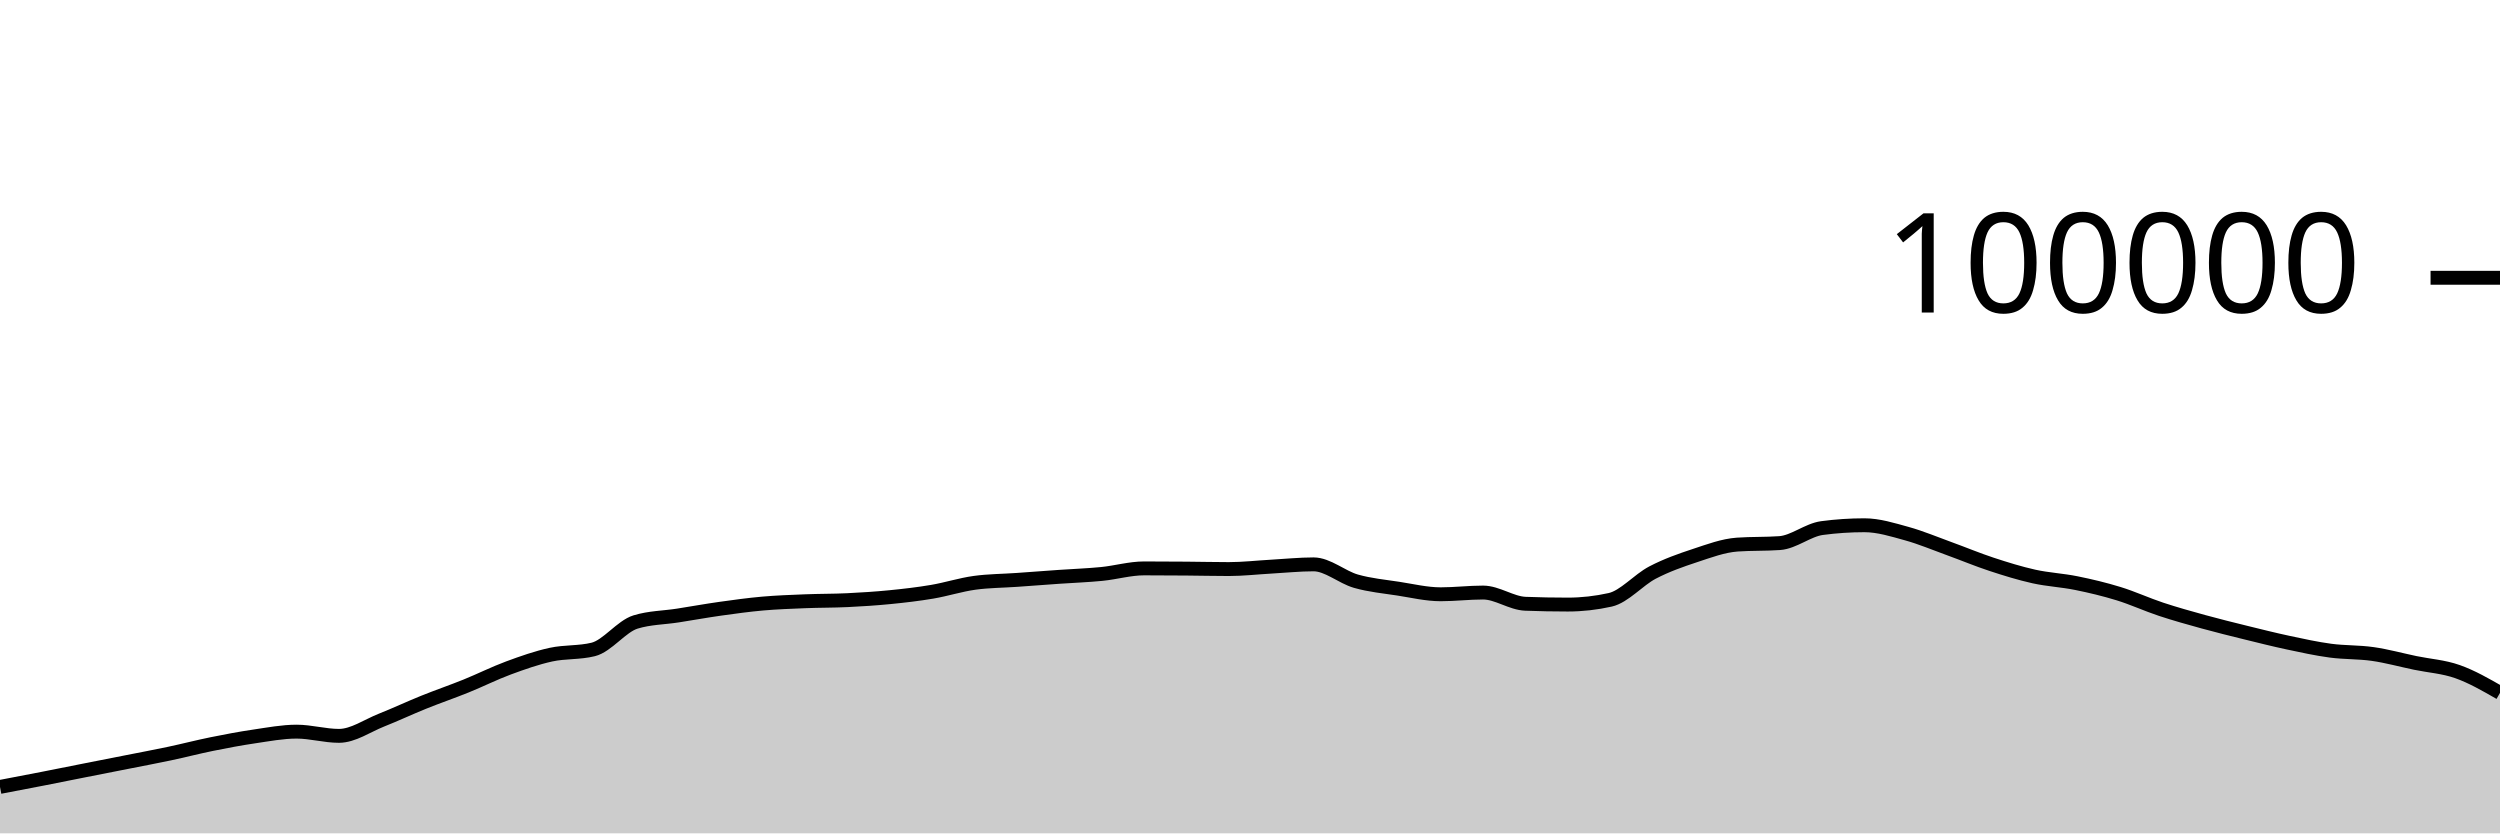
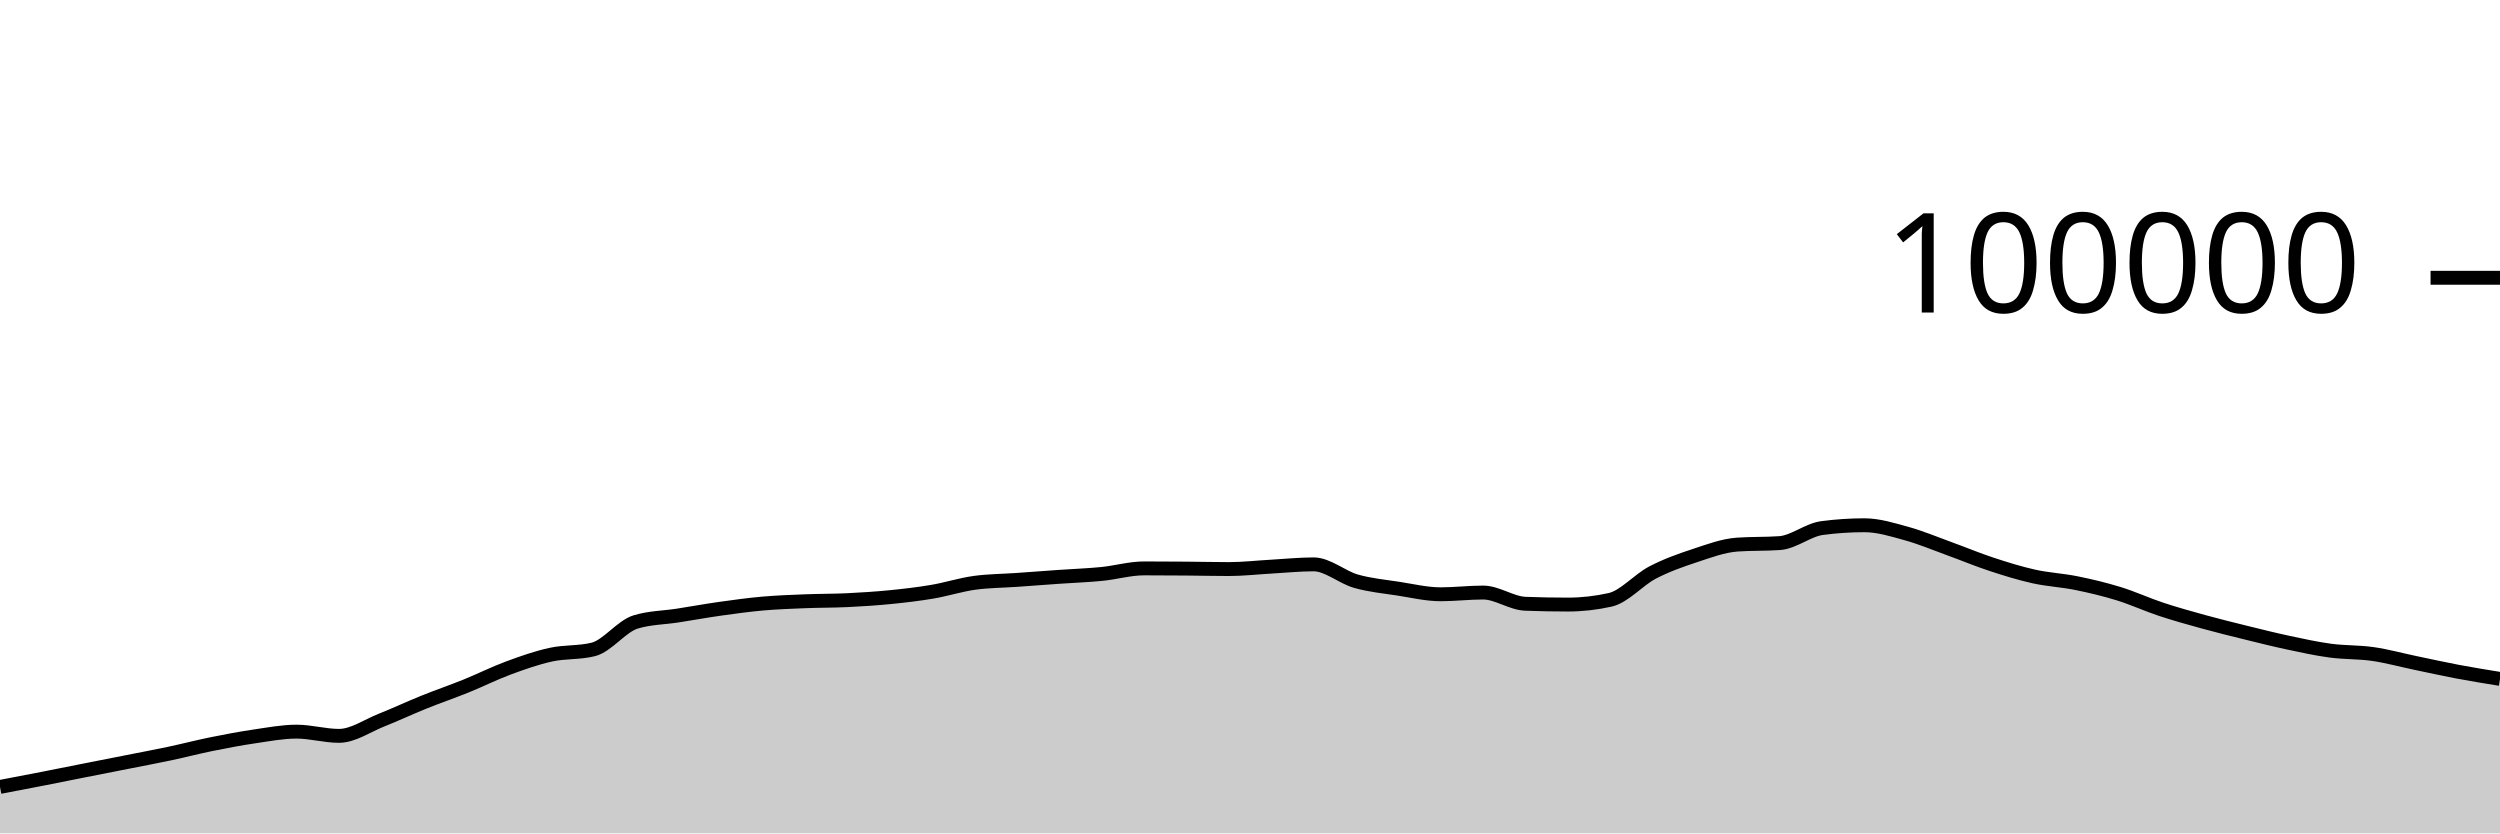
<svg xmlns="http://www.w3.org/2000/svg" viewBox="0 0 180 60">
  <g transform="translate(0,20)">
-     <path class="area" fill="rgba(0, 0, 0, 0.2)" d="M0,36.658C1.017,36.464,2.034,36.27,3.051,36.072C4.068,35.873,5.085,35.667,6.102,35.466C7.119,35.265,8.136,35.066,9.153,34.865C10.169,34.664,11.186,34.474,12.203,34.259C13.22,34.043,14.237,33.778,15.254,33.572C16.271,33.366,17.288,33.173,18.305,33.024C19.322,32.875,20.339,32.678,21.356,32.678C22.373,32.678,23.39,32.982,24.407,32.982C25.424,32.982,26.441,32.256,27.458,31.852C28.475,31.449,29.492,30.97,30.508,30.56C31.525,30.15,32.542,29.803,33.559,29.392C34.576,28.981,35.593,28.469,36.61,28.093C37.627,27.717,38.644,27.359,39.661,27.136C40.678,26.914,41.695,27.011,42.712,26.76C43.729,26.508,44.746,25.092,45.763,24.782C46.78,24.471,47.797,24.475,48.814,24.316C49.831,24.157,50.847,23.972,51.864,23.829C52.881,23.686,53.898,23.546,54.915,23.456C55.932,23.367,56.949,23.331,57.966,23.29C58.983,23.249,60,23.26,61.017,23.211C62.034,23.162,63.051,23.097,64.068,22.996C65.085,22.896,66.102,22.779,67.119,22.606C68.136,22.434,69.153,22.104,70.169,21.963C71.186,21.823,72.203,21.824,73.22,21.752C74.237,21.68,75.254,21.602,76.271,21.531C77.288,21.46,78.305,21.426,79.322,21.325C80.339,21.224,81.356,20.924,82.373,20.924C83.39,20.924,84.407,20.931,85.424,20.939C86.441,20.947,87.458,20.973,88.475,20.973C89.492,20.973,90.508,20.855,91.525,20.798C92.542,20.742,93.559,20.634,94.576,20.634C95.593,20.634,96.61,21.554,97.627,21.846C98.644,22.137,99.661,22.226,100.678,22.384C101.695,22.541,102.712,22.788,103.729,22.788C104.746,22.788,105.763,22.663,106.78,22.663C107.797,22.663,108.814,23.432,109.831,23.471C110.847,23.51,111.864,23.529,112.881,23.529C113.898,23.529,114.915,23.415,115.932,23.188C116.949,22.96,117.966,21.755,118.983,21.224C120,20.693,121.017,20.338,122.034,20.002C123.051,19.666,124.068,19.282,125.085,19.21C126.102,19.139,127.119,19.175,128.136,19.103C129.153,19.031,130.169,18.156,131.186,18.021C132.203,17.886,133.22,17.818,134.237,17.818C135.254,17.818,136.271,18.141,137.288,18.421C138.305,18.702,139.322,19.133,140.339,19.501C141.356,19.869,142.373,20.296,143.39,20.63C144.407,20.964,145.424,21.281,146.441,21.507C147.458,21.732,148.475,21.777,149.492,21.984C150.508,22.19,151.525,22.431,152.542,22.745C153.559,23.058,154.576,23.529,155.593,23.866C156.61,24.202,157.627,24.486,158.644,24.766C159.661,25.046,160.678,25.297,161.695,25.548C162.712,25.798,163.729,26.054,164.746,26.271C165.763,26.488,166.78,26.712,167.797,26.848C168.814,26.984,169.831,26.942,170.847,27.089C171.864,27.236,172.881,27.518,173.898,27.73C174.915,27.941,175.932,28,176.949,28.36C177.966,28.72,178.983,29.304,180,29.888L180,40C178.983,40,177.966,40,176.949,40C175.932,40,174.915,40,173.898,40C172.881,40,171.864,40,170.847,40C169.831,40,168.814,40,167.797,40C166.78,40,165.763,40,164.746,40C163.729,40,162.712,40,161.695,40C160.678,40,159.661,40,158.644,40C157.627,40,156.61,40,155.593,40C154.576,40,153.559,40,152.542,40C151.525,40,150.508,40,149.492,40C148.475,40,147.458,40,146.441,40C145.424,40,144.407,40,143.39,40C142.373,40,141.356,40,140.339,40C139.322,40,138.305,40,137.288,40C136.271,40,135.254,40,134.237,40C133.22,40,132.203,40,131.186,40C130.169,40,129.153,40,128.136,40C127.119,40,126.102,40,125.085,40C124.068,40,123.051,40,122.034,40C121.017,40,120,40,118.983,40C117.966,40,116.949,40,115.932,40C114.915,40,113.898,40,112.881,40C111.864,40,110.847,40,109.831,40C108.814,40,107.797,40,106.78,40C105.763,40,104.746,40,103.729,40C102.712,40,101.695,40,100.678,40C99.661,40,98.644,40,97.627,40C96.61,40,95.593,40,94.576,40C93.559,40,92.542,40,91.525,40C90.508,40,89.492,40,88.475,40C87.458,40,86.441,40,85.424,40C84.407,40,83.39,40,82.373,40C81.356,40,80.339,40,79.322,40C78.305,40,77.288,40,76.271,40C75.254,40,74.237,40,73.22,40C72.203,40,71.186,40,70.169,40C69.153,40,68.136,40,67.119,40C66.102,40,65.085,40,64.068,40C63.051,40,62.034,40,61.017,40C60,40,58.983,40,57.966,40C56.949,40,55.932,40,54.915,40C53.898,40,52.881,40,51.864,40C50.847,40,49.831,40,48.814,40C47.797,40,46.78,40,45.763,40C44.746,40,43.729,40,42.712,40C41.695,40,40.678,40,39.661,40C38.644,40,37.627,40,36.61,40C35.593,40,34.576,40,33.559,40C32.542,40,31.525,40,30.508,40C29.492,40,28.475,40,27.458,40C26.441,40,25.424,40,24.407,40C23.39,40,22.373,40,21.356,40C20.339,40,19.322,40,18.305,40C17.288,40,16.271,40,15.254,40C14.237,40,13.22,40,12.203,40C11.186,40,10.169,40,9.153,40C8.136,40,7.119,40,6.102,40C5.085,40,4.068,40,3.051,40C2.034,40,1.017,40,0,40Z" />
-     <path class="line" stroke="black" fill="none" d="M0,36.658C1.017,36.464,2.034,36.27,3.051,36.072C4.068,35.873,5.085,35.667,6.102,35.466C7.119,35.265,8.136,35.066,9.153,34.865C10.169,34.664,11.186,34.474,12.203,34.259C13.22,34.043,14.237,33.778,15.254,33.572C16.271,33.366,17.288,33.173,18.305,33.024C19.322,32.875,20.339,32.678,21.356,32.678C22.373,32.678,23.39,32.982,24.407,32.982C25.424,32.982,26.441,32.256,27.458,31.852C28.475,31.449,29.492,30.97,30.508,30.56C31.525,30.15,32.542,29.803,33.559,29.392C34.576,28.981,35.593,28.469,36.61,28.093C37.627,27.717,38.644,27.359,39.661,27.136C40.678,26.914,41.695,27.011,42.712,26.76C43.729,26.508,44.746,25.092,45.763,24.782C46.78,24.471,47.797,24.475,48.814,24.316C49.831,24.157,50.847,23.972,51.864,23.829C52.881,23.686,53.898,23.546,54.915,23.456C55.932,23.367,56.949,23.331,57.966,23.29C58.983,23.249,60,23.26,61.017,23.211C62.034,23.162,63.051,23.097,64.068,22.996C65.085,22.896,66.102,22.779,67.119,22.606C68.136,22.434,69.153,22.104,70.169,21.963C71.186,21.823,72.203,21.824,73.22,21.752C74.237,21.68,75.254,21.602,76.271,21.531C77.288,21.46,78.305,21.426,79.322,21.325C80.339,21.224,81.356,20.924,82.373,20.924C83.39,20.924,84.407,20.931,85.424,20.939C86.441,20.947,87.458,20.973,88.475,20.973C89.492,20.973,90.508,20.855,91.525,20.798C92.542,20.742,93.559,20.634,94.576,20.634C95.593,20.634,96.61,21.554,97.627,21.846C98.644,22.137,99.661,22.226,100.678,22.384C101.695,22.541,102.712,22.788,103.729,22.788C104.746,22.788,105.763,22.663,106.78,22.663C107.797,22.663,108.814,23.432,109.831,23.471C110.847,23.51,111.864,23.529,112.881,23.529C113.898,23.529,114.915,23.415,115.932,23.188C116.949,22.96,117.966,21.755,118.983,21.224C120,20.693,121.017,20.338,122.034,20.002C123.051,19.666,124.068,19.282,125.085,19.21C126.102,19.139,127.119,19.175,128.136,19.103C129.153,19.031,130.169,18.156,131.186,18.021C132.203,17.886,133.22,17.818,134.237,17.818C135.254,17.818,136.271,18.141,137.288,18.421C138.305,18.702,139.322,19.133,140.339,19.501C141.356,19.869,142.373,20.296,143.39,20.63C144.407,20.964,145.424,21.281,146.441,21.507C147.458,21.732,148.475,21.777,149.492,21.984C150.508,22.19,151.525,22.431,152.542,22.745C153.559,23.058,154.576,23.529,155.593,23.866C156.61,24.202,157.627,24.486,158.644,24.766C159.661,25.046,160.678,25.297,161.695,25.548C162.712,25.798,163.729,26.054,164.746,26.271C165.763,26.488,166.78,26.712,167.797,26.848C168.814,26.984,169.831,26.942,170.847,27.089C171.864,27.236,172.881,27.518,173.898,27.73C174.915,27.941,175.932,28,176.949,28.36C177.966,28.72,178.983,29.304,180,29.888" />
+     <path class="area" fill="rgba(0, 0, 0, 0.2)" d="M0,36.658C1.017,36.464,2.034,36.27,3.051,36.072C4.068,35.873,5.085,35.667,6.102,35.466C7.119,35.265,8.136,35.066,9.153,34.865C10.169,34.664,11.186,34.474,12.203,34.259C13.22,34.043,14.237,33.778,15.254,33.572C16.271,33.366,17.288,33.173,18.305,33.024C19.322,32.875,20.339,32.678,21.356,32.678C22.373,32.678,23.39,32.982,24.407,32.982C25.424,32.982,26.441,32.256,27.458,31.852C28.475,31.449,29.492,30.97,30.508,30.56C31.525,30.15,32.542,29.803,33.559,29.392C34.576,28.981,35.593,28.469,36.61,28.093C37.627,27.717,38.644,27.359,39.661,27.136C40.678,26.914,41.695,27.011,42.712,26.76C43.729,26.508,44.746,25.092,45.763,24.782C46.78,24.471,47.797,24.475,48.814,24.316C49.831,24.157,50.847,23.972,51.864,23.829C52.881,23.686,53.898,23.546,54.915,23.456C55.932,23.367,56.949,23.331,57.966,23.29C58.983,23.249,60,23.26,61.017,23.211C62.034,23.162,63.051,23.097,64.068,22.996C65.085,22.896,66.102,22.779,67.119,22.606C68.136,22.434,69.153,22.104,70.169,21.963C71.186,21.823,72.203,21.824,73.22,21.752C74.237,21.68,75.254,21.602,76.271,21.531C77.288,21.46,78.305,21.426,79.322,21.325C80.339,21.224,81.356,20.924,82.373,20.924C83.39,20.924,84.407,20.931,85.424,20.939C86.441,20.947,87.458,20.973,88.475,20.973C89.492,20.973,90.508,20.855,91.525,20.798C92.542,20.742,93.559,20.634,94.576,20.634C95.593,20.634,96.61,21.554,97.627,21.846C98.644,22.137,99.661,22.226,100.678,22.384C101.695,22.541,102.712,22.788,103.729,22.788C104.746,22.788,105.763,22.663,106.78,22.663C107.797,22.663,108.814,23.432,109.831,23.471C110.847,23.51,111.864,23.529,112.881,23.529C113.898,23.529,114.915,23.415,115.932,23.188C116.949,22.96,117.966,21.755,118.983,21.224C120,20.693,121.017,20.338,122.034,20.002C123.051,19.666,124.068,19.282,125.085,19.21C126.102,19.139,127.119,19.175,128.136,19.103C129.153,19.031,130.169,18.156,131.186,18.021C132.203,17.886,133.22,17.818,134.237,17.818C135.254,17.818,136.271,18.141,137.288,18.421C138.305,18.702,139.322,19.133,140.339,19.501C141.356,19.869,142.373,20.296,143.39,20.63C144.407,20.964,145.424,21.281,146.441,21.507C147.458,21.732,148.475,21.777,149.492,21.984C150.508,22.19,151.525,22.431,152.542,22.745C153.559,23.058,154.576,23.529,155.593,23.866C156.61,24.202,157.627,24.486,158.644,24.766C159.661,25.046,160.678,25.297,161.695,25.548C162.712,25.798,163.729,26.054,164.746,26.271C165.763,26.488,166.78,26.712,167.797,26.848C168.814,26.984,169.831,26.942,170.847,27.089C171.864,27.236,172.881,27.518,173.898,27.73C174.915,27.941,175.932,28.168,176.949,28.36C177.966,28.552,178.983,28.716,180,28.881L180,40C178.983,40,177.966,40,176.949,40C175.932,40,174.915,40,173.898,40C172.881,40,171.864,40,170.847,40C169.831,40,168.814,40,167.797,40C166.78,40,165.763,40,164.746,40C163.729,40,162.712,40,161.695,40C160.678,40,159.661,40,158.644,40C157.627,40,156.61,40,155.593,40C154.576,40,153.559,40,152.542,40C151.525,40,150.508,40,149.492,40C148.475,40,147.458,40,146.441,40C145.424,40,144.407,40,143.39,40C142.373,40,141.356,40,140.339,40C139.322,40,138.305,40,137.288,40C136.271,40,135.254,40,134.237,40C133.22,40,132.203,40,131.186,40C130.169,40,129.153,40,128.136,40C127.119,40,126.102,40,125.085,40C124.068,40,123.051,40,122.034,40C121.017,40,120,40,118.983,40C117.966,40,116.949,40,115.932,40C114.915,40,113.898,40,112.881,40C111.864,40,110.847,40,109.831,40C108.814,40,107.797,40,106.78,40C105.763,40,104.746,40,103.729,40C102.712,40,101.695,40,100.678,40C99.661,40,98.644,40,97.627,40C96.61,40,95.593,40,94.576,40C93.559,40,92.542,40,91.525,40C90.508,40,89.492,40,88.475,40C87.458,40,86.441,40,85.424,40C84.407,40,83.39,40,82.373,40C81.356,40,80.339,40,79.322,40C78.305,40,77.288,40,76.271,40C75.254,40,74.237,40,73.22,40C72.203,40,71.186,40,70.169,40C69.153,40,68.136,40,67.119,40C66.102,40,65.085,40,64.068,40C63.051,40,62.034,40,61.017,40C60,40,58.983,40,57.966,40C56.949,40,55.932,40,54.915,40C53.898,40,52.881,40,51.864,40C50.847,40,49.831,40,48.814,40C47.797,40,46.78,40,45.763,40C44.746,40,43.729,40,42.712,40C41.695,40,40.678,40,39.661,40C38.644,40,37.627,40,36.61,40C35.593,40,34.576,40,33.559,40C32.542,40,31.525,40,30.508,40C29.492,40,28.475,40,27.458,40C26.441,40,25.424,40,24.407,40C23.39,40,22.373,40,21.356,40C20.339,40,19.322,40,18.305,40C17.288,40,16.271,40,15.254,40C14.237,40,13.22,40,12.203,40C11.186,40,10.169,40,9.153,40C8.136,40,7.119,40,6.102,40C5.085,40,4.068,40,3.051,40C2.034,40,1.017,40,0,40Z" />
+     <path class="line" stroke="black" fill="none" d="M0,36.658C1.017,36.464,2.034,36.27,3.051,36.072C4.068,35.873,5.085,35.667,6.102,35.466C7.119,35.265,8.136,35.066,9.153,34.865C10.169,34.664,11.186,34.474,12.203,34.259C13.22,34.043,14.237,33.778,15.254,33.572C16.271,33.366,17.288,33.173,18.305,33.024C19.322,32.875,20.339,32.678,21.356,32.678C22.373,32.678,23.39,32.982,24.407,32.982C25.424,32.982,26.441,32.256,27.458,31.852C28.475,31.449,29.492,30.97,30.508,30.56C31.525,30.15,32.542,29.803,33.559,29.392C34.576,28.981,35.593,28.469,36.61,28.093C37.627,27.717,38.644,27.359,39.661,27.136C40.678,26.914,41.695,27.011,42.712,26.76C43.729,26.508,44.746,25.092,45.763,24.782C46.78,24.471,47.797,24.475,48.814,24.316C49.831,24.157,50.847,23.972,51.864,23.829C52.881,23.686,53.898,23.546,54.915,23.456C55.932,23.367,56.949,23.331,57.966,23.29C58.983,23.249,60,23.26,61.017,23.211C62.034,23.162,63.051,23.097,64.068,22.996C65.085,22.896,66.102,22.779,67.119,22.606C68.136,22.434,69.153,22.104,70.169,21.963C71.186,21.823,72.203,21.824,73.22,21.752C74.237,21.68,75.254,21.602,76.271,21.531C77.288,21.46,78.305,21.426,79.322,21.325C80.339,21.224,81.356,20.924,82.373,20.924C83.39,20.924,84.407,20.931,85.424,20.939C86.441,20.947,87.458,20.973,88.475,20.973C89.492,20.973,90.508,20.855,91.525,20.798C92.542,20.742,93.559,20.634,94.576,20.634C95.593,20.634,96.61,21.554,97.627,21.846C98.644,22.137,99.661,22.226,100.678,22.384C101.695,22.541,102.712,22.788,103.729,22.788C104.746,22.788,105.763,22.663,106.78,22.663C107.797,22.663,108.814,23.432,109.831,23.471C110.847,23.51,111.864,23.529,112.881,23.529C113.898,23.529,114.915,23.415,115.932,23.188C116.949,22.96,117.966,21.755,118.983,21.224C120,20.693,121.017,20.338,122.034,20.002C123.051,19.666,124.068,19.282,125.085,19.21C126.102,19.139,127.119,19.175,128.136,19.103C129.153,19.031,130.169,18.156,131.186,18.021C132.203,17.886,133.22,17.818,134.237,17.818C135.254,17.818,136.271,18.141,137.288,18.421C138.305,18.702,139.322,19.133,140.339,19.501C141.356,19.869,142.373,20.296,143.39,20.63C144.407,20.964,145.424,21.281,146.441,21.507C147.458,21.732,148.475,21.777,149.492,21.984C150.508,22.19,151.525,22.431,152.542,22.745C153.559,23.058,154.576,23.529,155.593,23.866C156.61,24.202,157.627,24.486,158.644,24.766C159.661,25.046,160.678,25.297,161.695,25.548C162.712,25.798,163.729,26.054,164.746,26.271C165.763,26.488,166.78,26.712,167.797,26.848C168.814,26.984,169.831,26.942,170.847,27.089C171.864,27.236,172.881,27.518,173.898,27.73C174.915,27.941,175.932,28.168,176.949,28.36C177.966,28.552,178.983,28.716,180,28.881" />
    <path class="axis-ceiling" stroke-width="1" stroke="black" fill="none" d="M175,0L180,0" />
    <text class="axis-ceiling-label" font-family="sans-serif" text-anchor="end" font-size="10px" x="170" y="2.5">100000</text>
  </g>
</svg>
